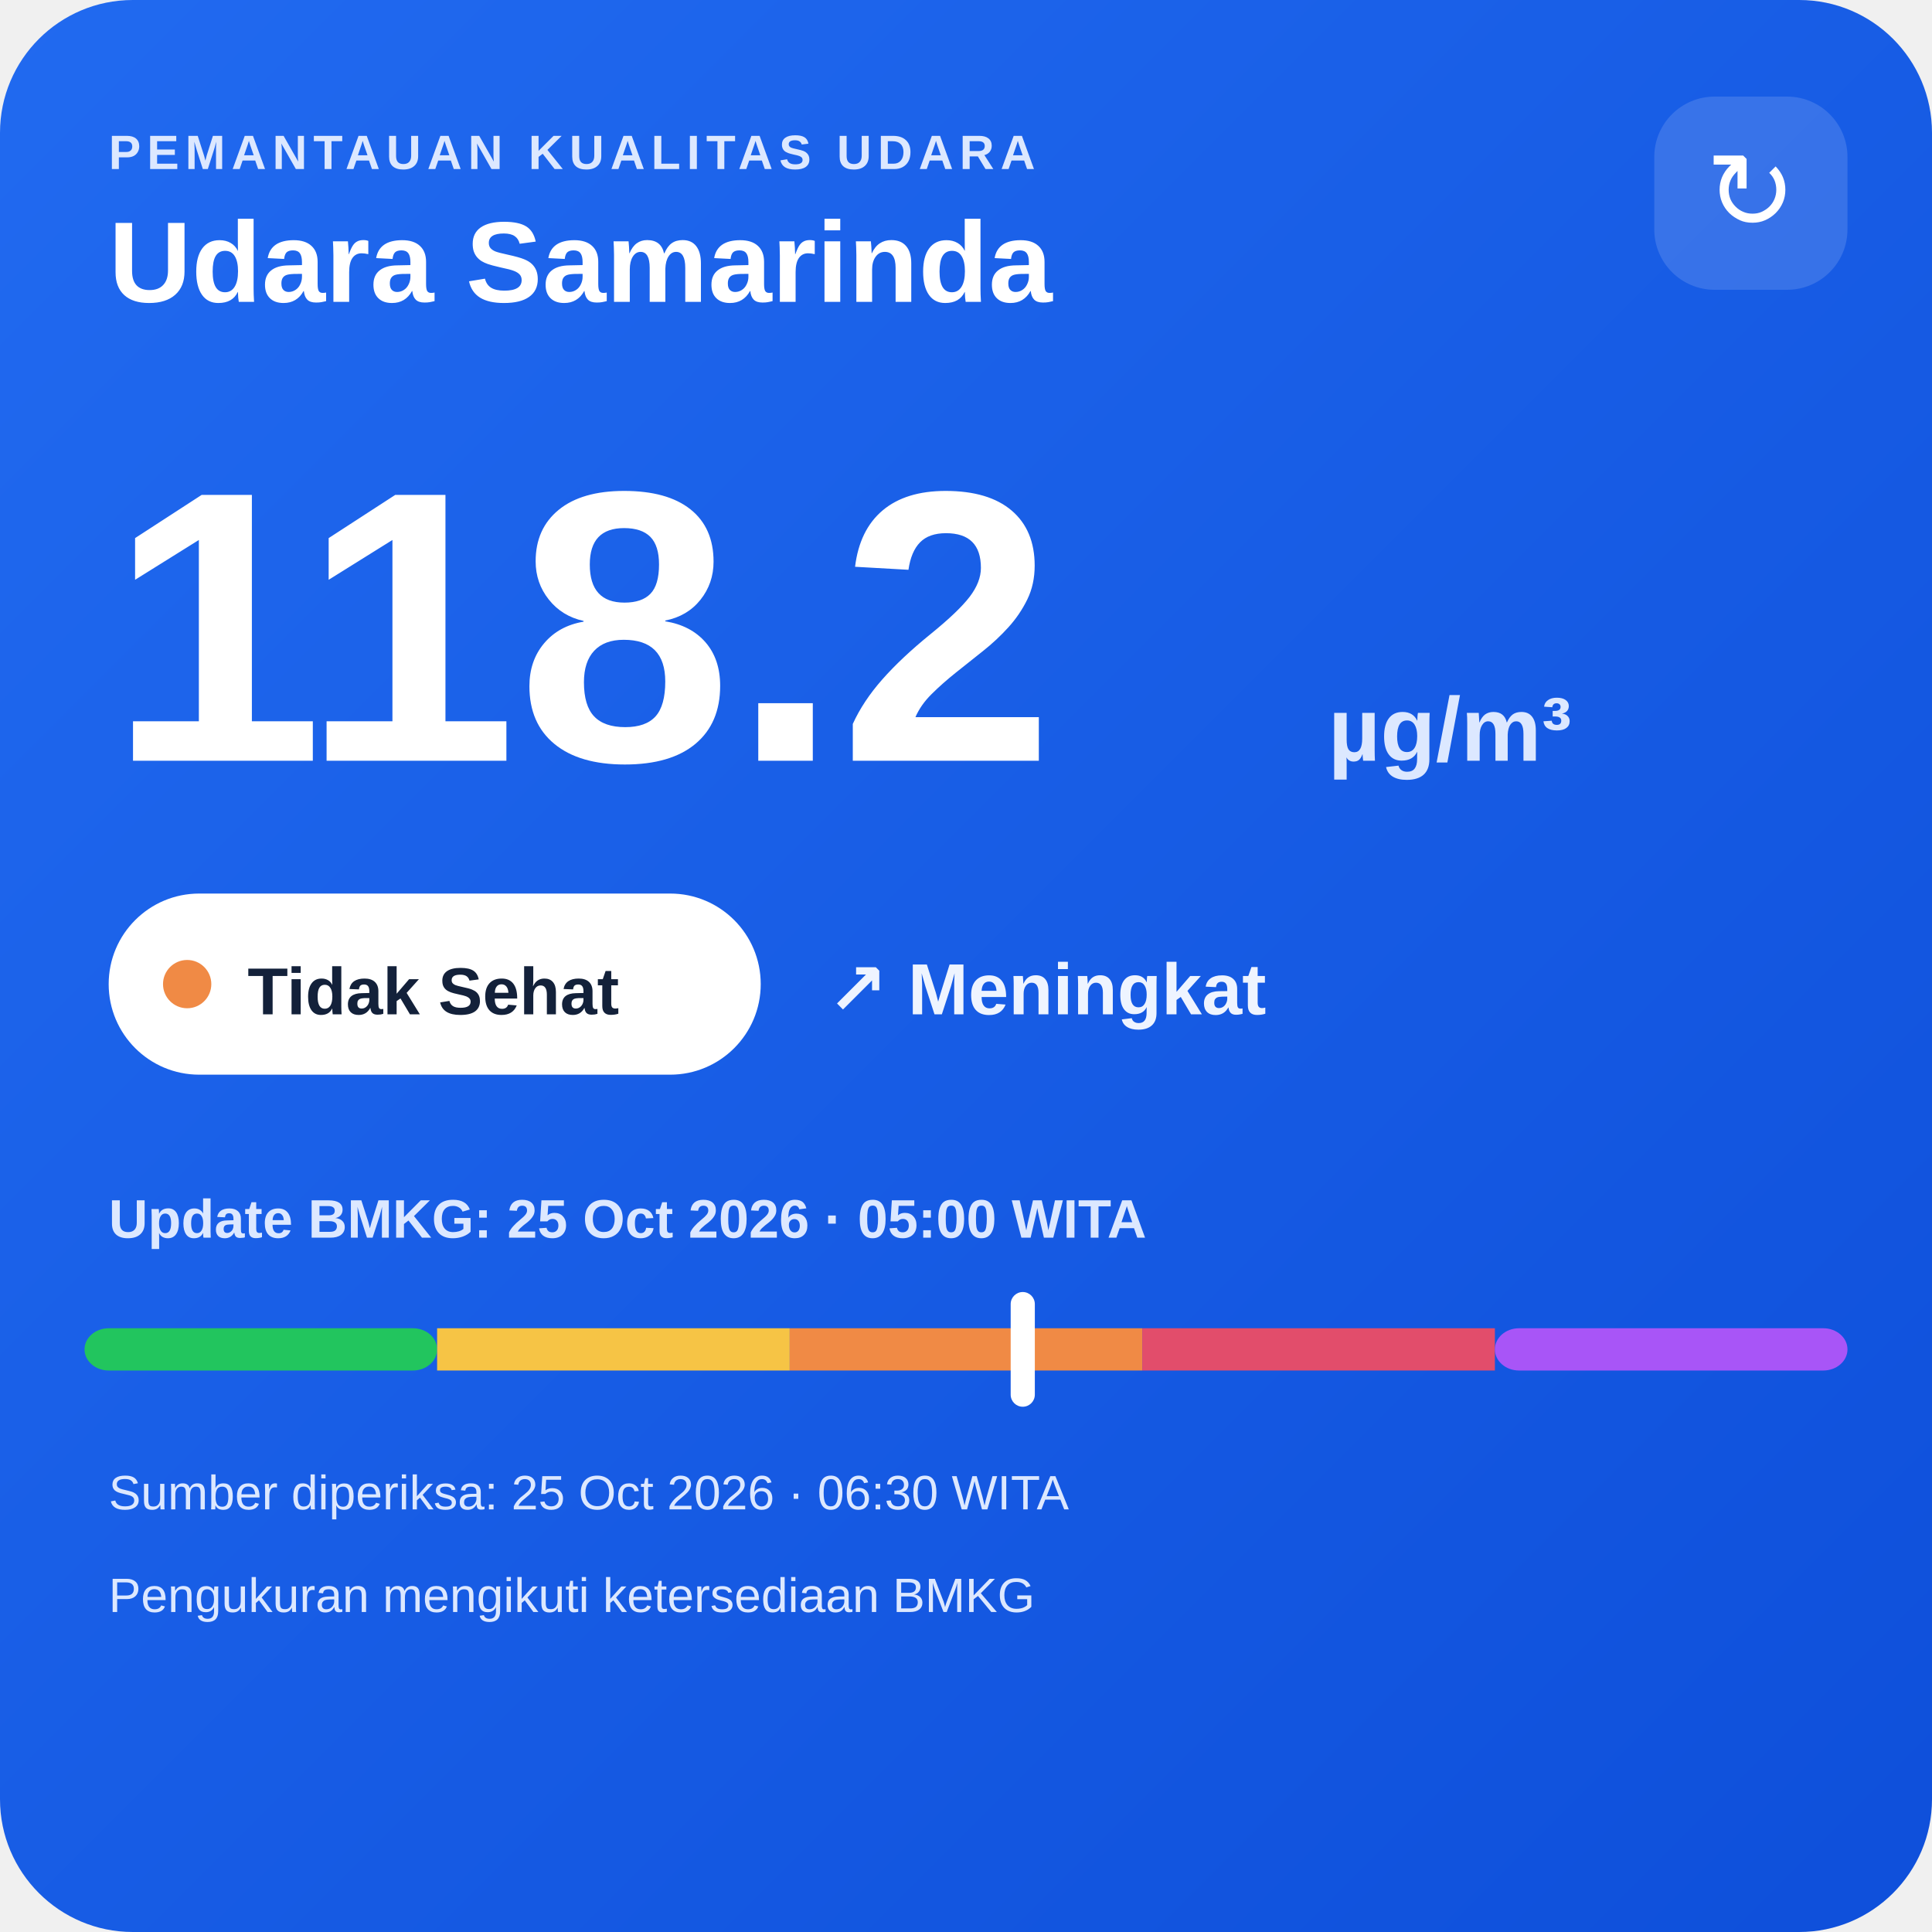
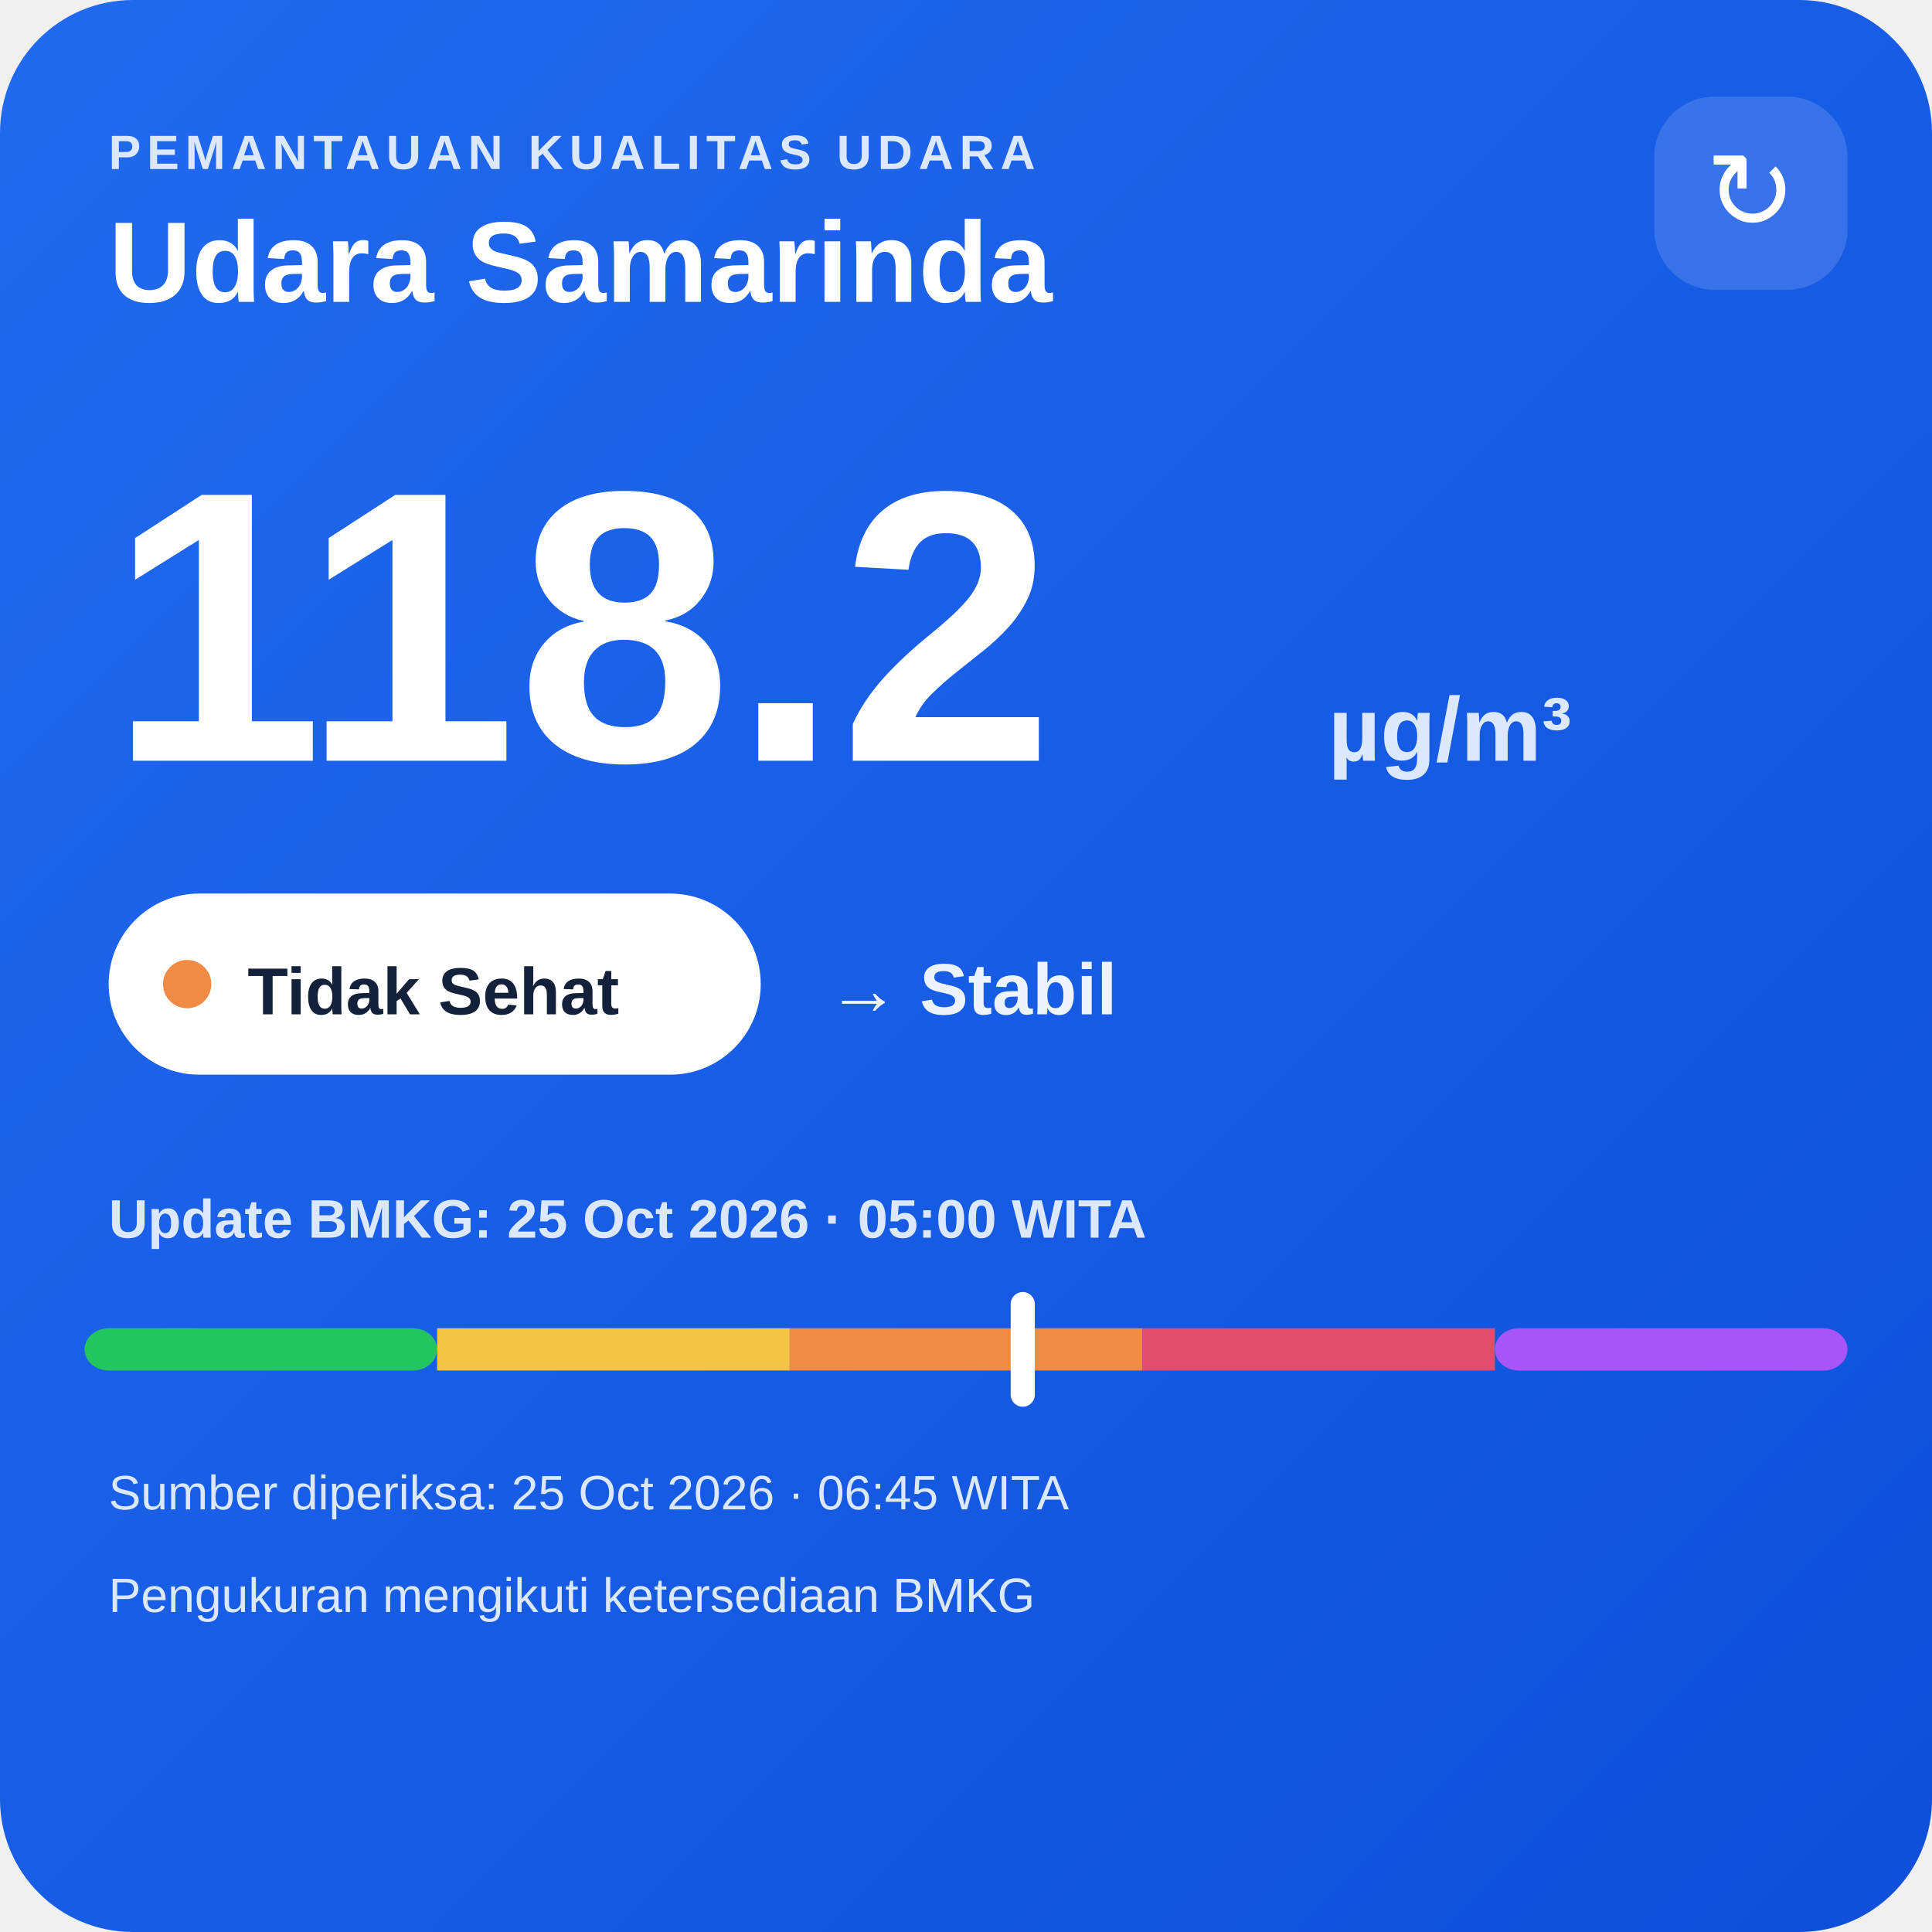
<svg xmlns="http://www.w3.org/2000/svg" width="320" height="320" viewBox="0 0 320 320">
  <defs>
    <linearGradient id="bg" x1="0" y1="0" x2="1" y2="1">
      <stop offset="0" stop-color="#216af0" />
      <stop offset="1" stop-color="#0e4fda" />
    </linearGradient>
  </defs>
  <rect width="320" height="320" rx="22" fill="url(#bg)" />
  <text x="18" y="28" fill="#dce8ff" font-family="Arial,sans-serif" font-size="8" font-weight="700" letter-spacing="1">PEMANTAUAN KUALITAS UDARA</text>
  <text x="18" y="50" fill="#ffffff" font-family="Arial,sans-serif" font-size="19" font-weight="700">Udara Samarinda</text>
  <rect x="274" y="16" width="32" height="32" rx="10" fill="#ffffff" fill-opacity=".14" />
  <text x="290" y="38" text-anchor="middle" fill="#ffffff" font-family="Arial,sans-serif" font-size="18">↻</text>
  <text x="18" y="126" fill="#ffffff" font-family="Arial,sans-serif" font-size="64" font-weight="800">118.2</text>
  <text x="220" y="126" fill="#dce8ff" font-family="Arial,sans-serif" font-size="15" font-weight="700">µg/m³</text>
  <rect x="18" y="148" width="108" height="30" rx="15" fill="#ffffff" />
  <circle cx="31" cy="163" r="4" fill="#f08a45" />
  <text x="41" y="168" fill="#13213a" font-family="Arial,sans-serif" font-size="11" font-weight="700">Tidak Sehat</text>
-   <text x="137" y="168" fill="#eef4ff" font-family="Arial,sans-serif" font-size="12" font-weight="700">↗ Meningkat</text>
+   <text x="137" y="168" fill="#eef4ff" font-family="Arial,sans-serif" font-size="12" font-weight="700">→ Stabil</text>
  <text x="18" y="205" fill="#dce8ff" font-family="Arial,sans-serif" font-size="9" font-weight="700">Update BMKG: 25 Oct 2026 · 05:00 WITA</text>
  <rect x="14" y="220" width="58.4" height="7" rx="4" fill="#22c55e" />
  <rect x="72.4" y="220" width="58.4" height="7" fill="#f6c445" />
  <rect x="130.8" y="220" width="58.4" height="7" fill="#f08a45" />
  <rect x="189.2" y="220" width="58.4" height="7" fill="#e24d6b" />
  <rect x="247.6" y="220" width="58.4" height="7" rx="4" fill="#a855f7" />
  <rect x="167.4" y="214" width="4" height="19" rx="2" fill="#ffffff" />
-   <text x="18" y="250" fill="#dce8ff" font-family="Arial,sans-serif" font-size="8">Sumber diperiksa: 25 Oct 2026 · 06:30 WITA</text>
+   <text x="18" y="250" fill="#dce8ff" font-family="Arial,sans-serif" font-size="8">Sumber diperiksa: 25 Oct 2026 · 06:45 WITA</text>
  <text x="18" y="267" fill="#dce8ff" font-family="Arial,sans-serif" font-size="8">Pengukuran mengikuti ketersediaan BMKG</text>
</svg>
